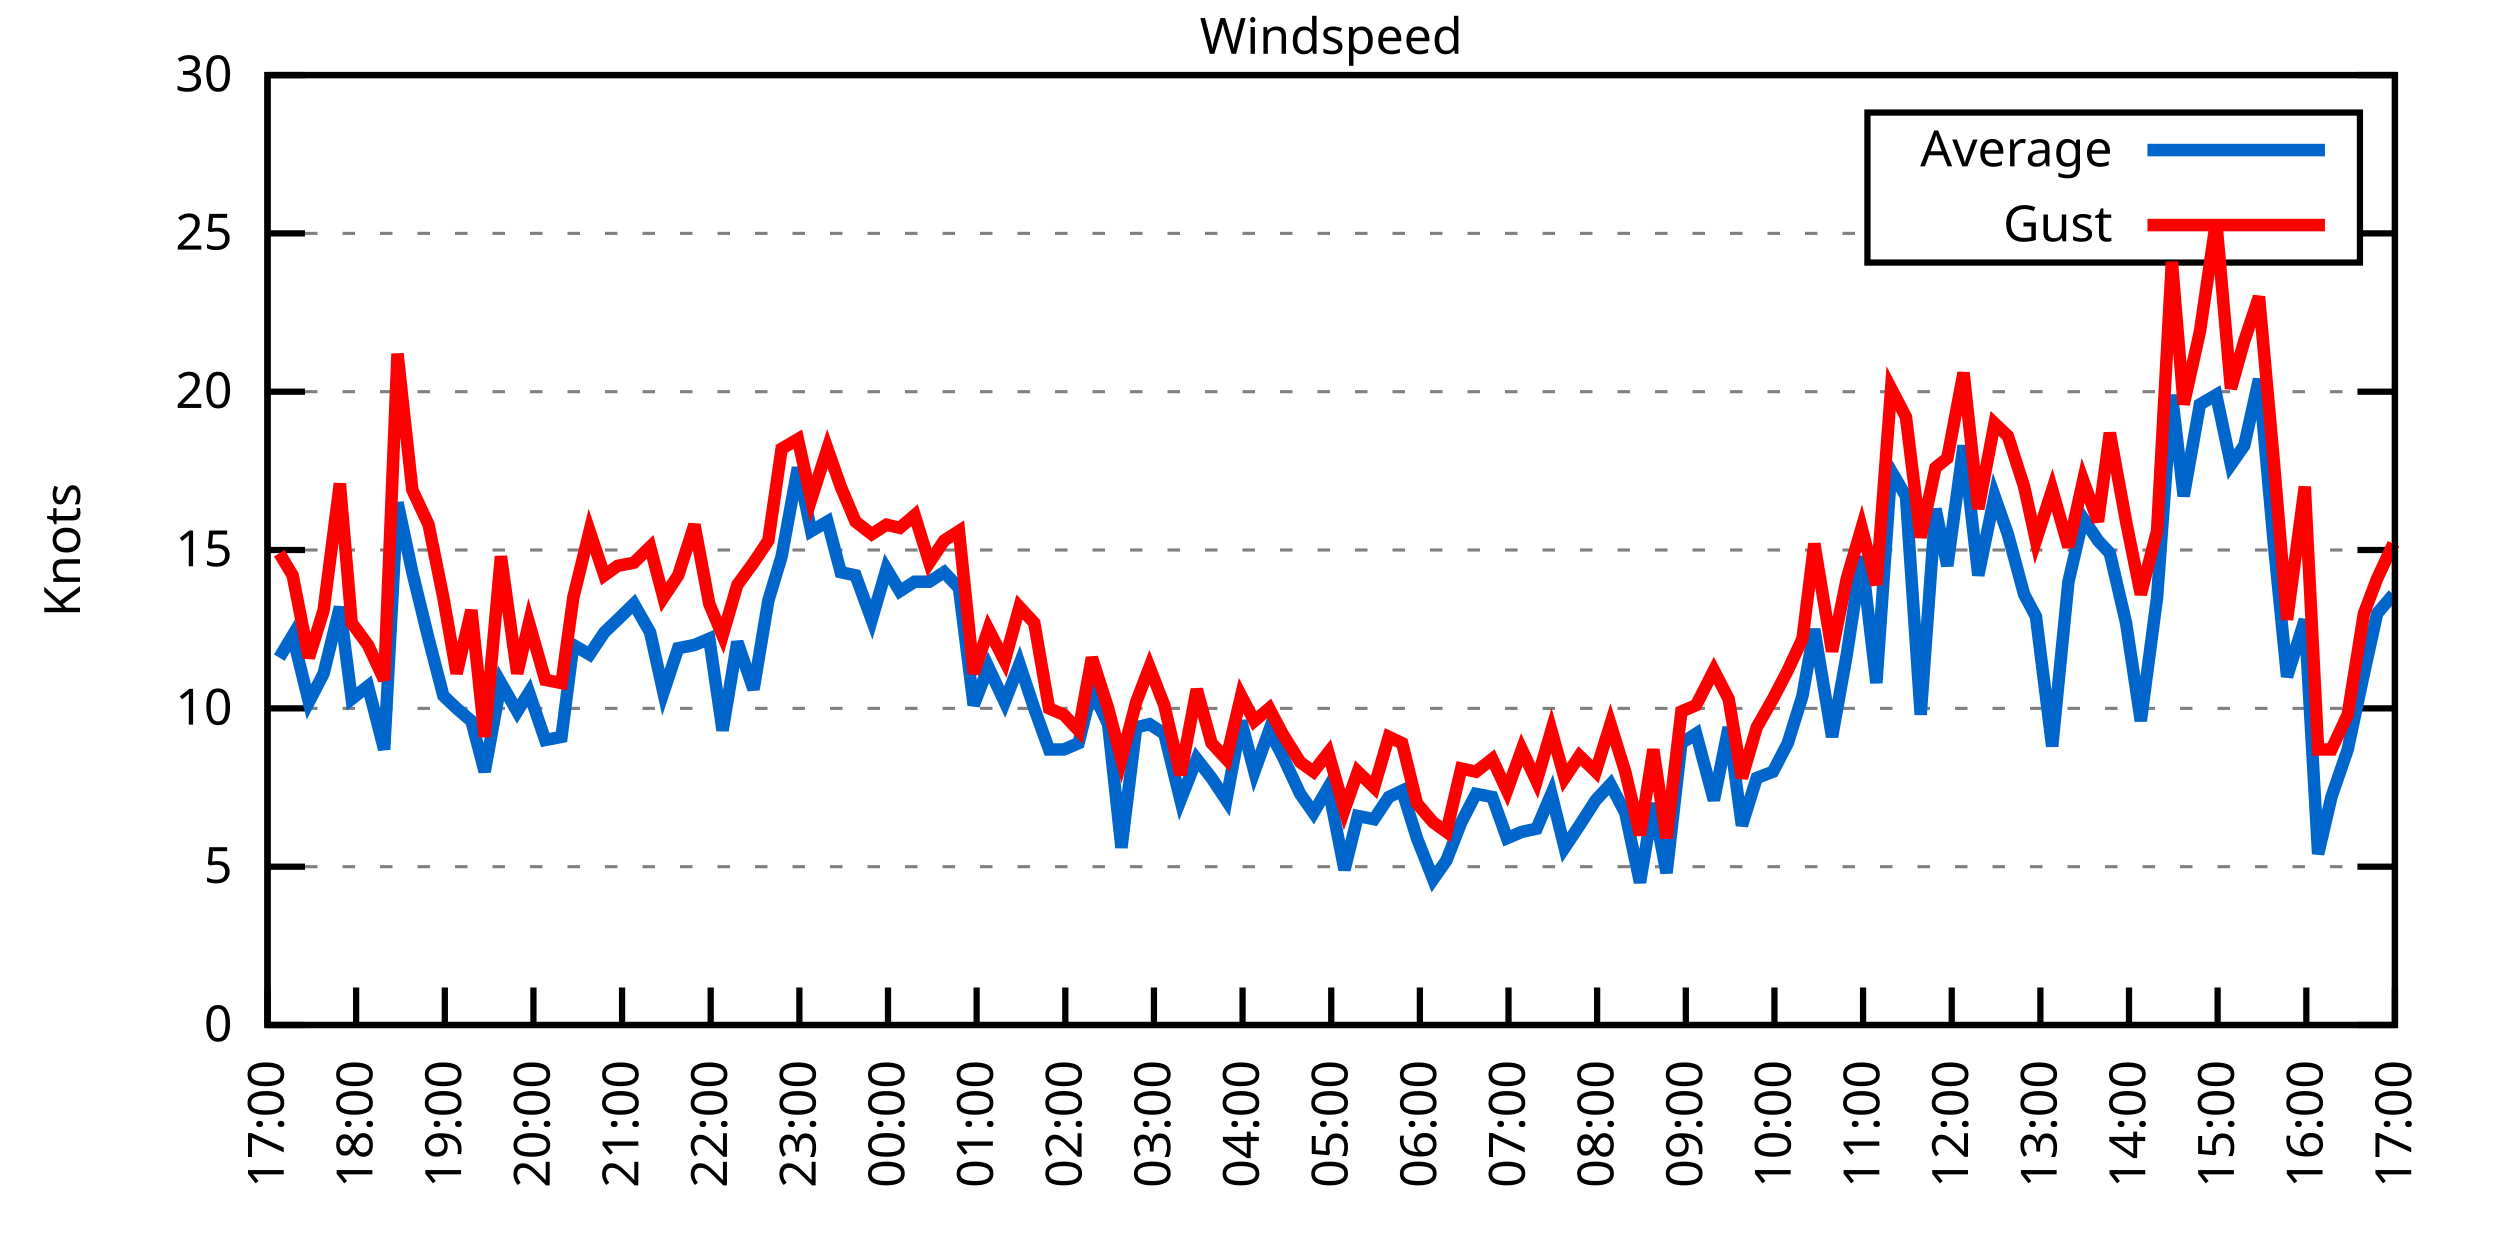
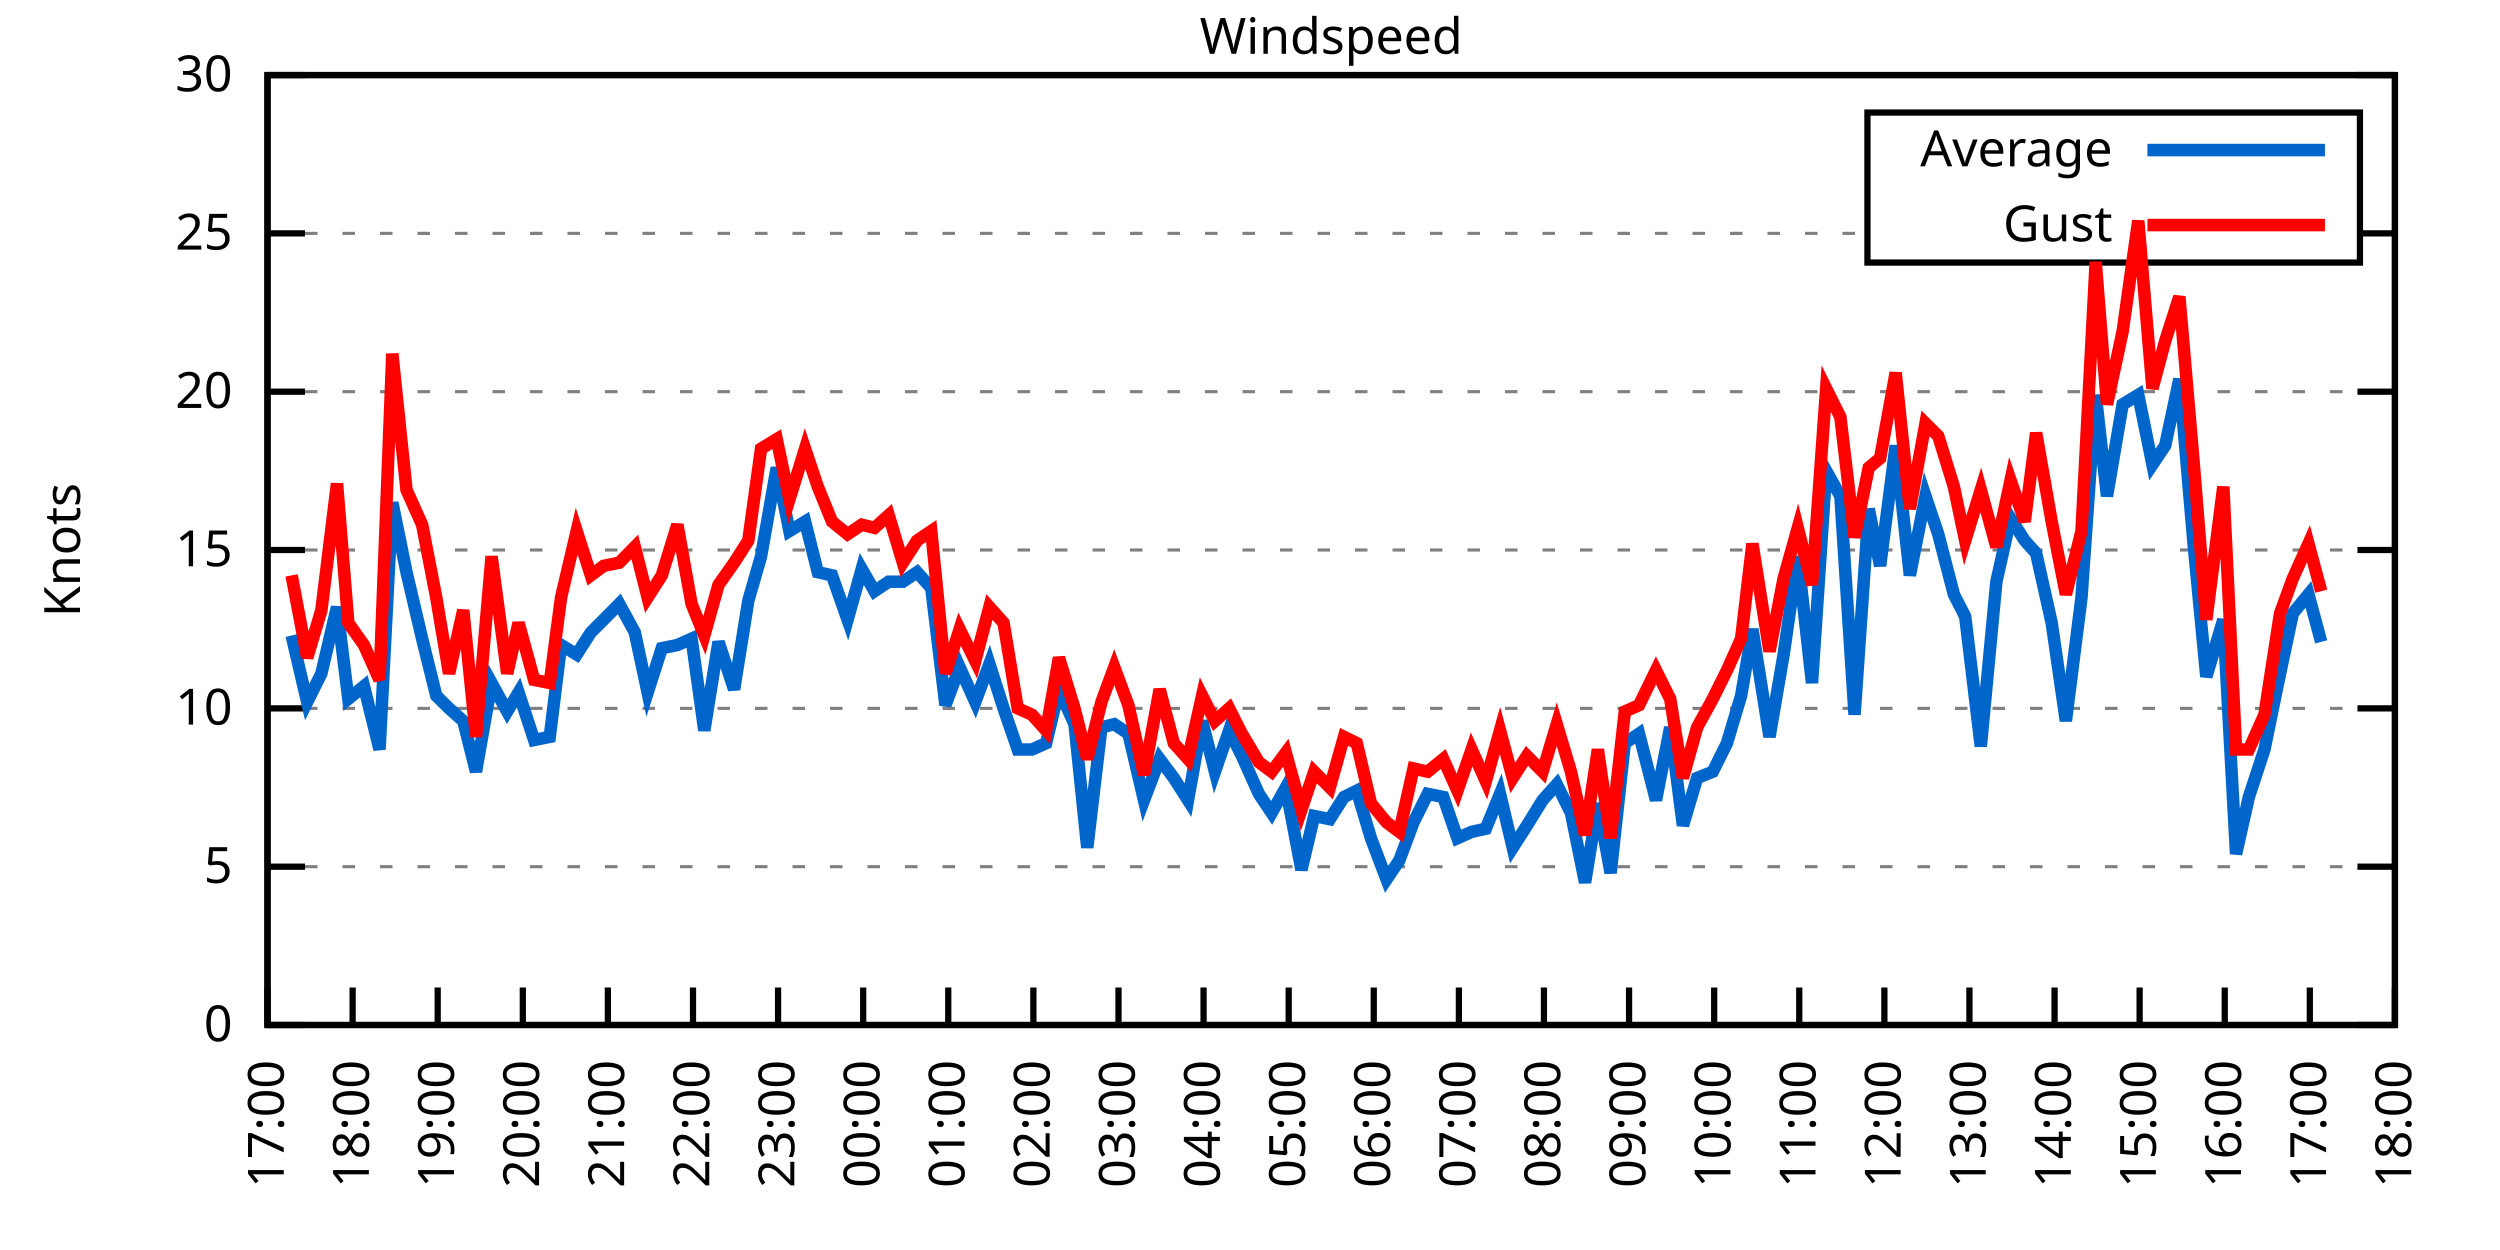
<svg xmlns="http://www.w3.org/2000/svg" xmlns:xlink="http://www.w3.org/1999/xlink" width="400" height="200" viewBox="0 0 400 200">
  <g id="gnuplot_canvas">
    <rect x="0" y="0" width="400" height="200" fill="none" />
    <defs>
      <circle id="gpDot" r="0.5" stroke-width="0.5" stroke="currentColor" />
      <path id="gpPt0" stroke-width="0.333" stroke="currentColor" d="M-1,0 h2 M0,-1 v2" />
      <path id="gpPt1" stroke-width="0.333" stroke="currentColor" d="M-1,-1 L1,1 M1,-1 L-1,1" />
      <path id="gpPt2" stroke-width="0.333" stroke="currentColor" d="M-1,0 L1,0 M0,-1 L0,1 M-1,-1 L1,1 M-1,1 L1,-1" />
      <rect id="gpPt3" stroke-width="0.333" stroke="currentColor" x="-1" y="-1" width="2" height="2" />
      <rect id="gpPt4" stroke-width="0.333" stroke="currentColor" fill="currentColor" x="-1" y="-1" width="2" height="2" />
      <circle id="gpPt5" stroke-width="0.333" stroke="currentColor" cx="0" cy="0" r="1" />
      <use xlink:href="#gpPt5" id="gpPt6" fill="currentColor" stroke="none" />
      <path id="gpPt7" stroke-width="0.333" stroke="currentColor" d="M0,-1.33 L-1.33,0.67 L1.33,0.67 z" />
      <use xlink:href="#gpPt7" id="gpPt8" fill="currentColor" stroke="none" />
      <use xlink:href="#gpPt7" id="gpPt9" stroke="currentColor" transform="rotate(180)" />
      <use xlink:href="#gpPt9" id="gpPt10" fill="currentColor" stroke="none" />
      <use xlink:href="#gpPt3" id="gpPt11" stroke="currentColor" transform="rotate(45)" />
      <use xlink:href="#gpPt11" id="gpPt12" fill="currentColor" stroke="none" />
      <path id="gpPt13" stroke-width="0.333" stroke="currentColor" d="M0,1.330 L1.265,0.411 L0.782,-1.067 L-0.782,-1.076 L-1.265,0.411 z" />
      <use xlink:href="#gpPt13" id="gpPt14" fill="currentColor" stroke="none" />
      <filter id="textbox" filterUnits="objectBoundingBox" x="0" y="0" height="1" width="1">
        <feFlood flood-color="white" flood-opacity="1" result="bgnd" />
        <feComposite in="SourceGraphic" in2="bgnd" operator="atop" />
      </filter>
      <filter id="greybox" filterUnits="objectBoundingBox" x="0" y="0" height="1" width="1">
        <feFlood flood-color="lightgrey" flood-opacity="1" result="grey" />
        <feComposite in="SourceGraphic" in2="grey" operator="atop" />
      </filter>
    </defs>
    <g fill="none" color="white" stroke="currentColor" stroke-width="1.00" stroke-linecap="butt" stroke-linejoin="miter">
</g>
    <g fill="none" color="black" stroke="currentColor" stroke-width="1.00" stroke-linecap="butt" stroke-linejoin="miter">
      <g stroke="none" shape-rendering="crispEdges">
        <polygon fill="rgb(255, 255, 255)" points="42.80,164.00 383.18,164.00 383.18,12.02 42.80,12.02 " />
      </g>
    </g>
    <g fill="none" color="black" stroke="currentColor" stroke-width="1.00" stroke-linecap="butt" stroke-linejoin="miter">
</g>
    <g fill="none" color="black" stroke="black" stroke-width="0.50" stroke-linecap="butt" stroke-linejoin="miter">
</g>
    <g fill="none" color="gray" stroke="currentColor" stroke-width="0.50" stroke-linecap="butt" stroke-linejoin="miter">
      <path stroke="gray" stroke-dasharray="2,4" class="gridline" d="M42.80,164.00 L383.19,164.00  " />
    </g>
    <g fill="none" color="gray" stroke="gray" stroke-width="1.00" stroke-linecap="butt" stroke-linejoin="miter">
</g>
    <g fill="none" color="black" stroke="currentColor" stroke-width="1.00" stroke-linecap="butt" stroke-linejoin="miter">
      <path stroke="black" d="M42.80,164.00 L48.80,164.00 M383.19,164.00 L377.19,164.00  " />
      <g transform="translate(37.20,166.60)" stroke="none" fill="black" font-family="Sans" font-size="8.00" text-anchor="end">
        <text>
          <tspan font-family="Sans"> 0</tspan>
        </text>
      </g>
    </g>
    <g fill="none" color="black" stroke="currentColor" stroke-width="1.00" stroke-linecap="butt" stroke-linejoin="miter">
</g>
    <g fill="none" color="black" stroke="black" stroke-width="0.50" stroke-linecap="butt" stroke-linejoin="miter">
</g>
    <g fill="none" color="gray" stroke="currentColor" stroke-width="0.50" stroke-linecap="butt" stroke-linejoin="miter">
      <path stroke="gray" stroke-dasharray="2,4" class="gridline" d="M42.80,138.67 L383.19,138.67  " />
    </g>
    <g fill="none" color="gray" stroke="gray" stroke-width="1.00" stroke-linecap="butt" stroke-linejoin="miter">
</g>
    <g fill="none" color="black" stroke="currentColor" stroke-width="1.00" stroke-linecap="butt" stroke-linejoin="miter">
      <path stroke="black" d="M42.80,138.67 L48.80,138.67 M383.19,138.67 L377.19,138.67  " />
      <g transform="translate(37.20,141.27)" stroke="none" fill="black" font-family="Sans" font-size="8.00" text-anchor="end">
        <text>
          <tspan font-family="Sans"> 5</tspan>
        </text>
      </g>
    </g>
    <g fill="none" color="black" stroke="currentColor" stroke-width="1.00" stroke-linecap="butt" stroke-linejoin="miter">
</g>
    <g fill="none" color="black" stroke="black" stroke-width="0.50" stroke-linecap="butt" stroke-linejoin="miter">
</g>
    <g fill="none" color="gray" stroke="currentColor" stroke-width="0.50" stroke-linecap="butt" stroke-linejoin="miter">
      <path stroke="gray" stroke-dasharray="2,4" class="gridline" d="M42.80,113.34 L383.19,113.34  " />
    </g>
    <g fill="none" color="gray" stroke="gray" stroke-width="1.00" stroke-linecap="butt" stroke-linejoin="miter">
</g>
    <g fill="none" color="black" stroke="currentColor" stroke-width="1.00" stroke-linecap="butt" stroke-linejoin="miter">
      <path stroke="black" d="M42.80,113.34 L48.80,113.34 M383.19,113.34 L377.19,113.34  " />
      <g transform="translate(37.20,115.94)" stroke="none" fill="black" font-family="Sans" font-size="8.00" text-anchor="end">
        <text>
          <tspan font-family="Sans"> 10</tspan>
        </text>
      </g>
    </g>
    <g fill="none" color="black" stroke="currentColor" stroke-width="1.00" stroke-linecap="butt" stroke-linejoin="miter">
</g>
    <g fill="none" color="black" stroke="black" stroke-width="0.50" stroke-linecap="butt" stroke-linejoin="miter">
</g>
    <g fill="none" color="gray" stroke="currentColor" stroke-width="0.50" stroke-linecap="butt" stroke-linejoin="miter">
      <path stroke="gray" stroke-dasharray="2,4" class="gridline" d="M42.80,88.00 L383.19,88.00  " />
    </g>
    <g fill="none" color="gray" stroke="gray" stroke-width="1.00" stroke-linecap="butt" stroke-linejoin="miter">
</g>
    <g fill="none" color="black" stroke="currentColor" stroke-width="1.00" stroke-linecap="butt" stroke-linejoin="miter">
      <path stroke="black" d="M42.80,88.00 L48.80,88.00 M383.19,88.00 L377.19,88.00  " />
      <g transform="translate(37.20,90.60)" stroke="none" fill="black" font-family="Sans" font-size="8.00" text-anchor="end">
        <text>
          <tspan font-family="Sans"> 15</tspan>
        </text>
      </g>
    </g>
    <g fill="none" color="black" stroke="currentColor" stroke-width="1.00" stroke-linecap="butt" stroke-linejoin="miter">
</g>
    <g fill="none" color="black" stroke="black" stroke-width="0.50" stroke-linecap="butt" stroke-linejoin="miter">
</g>
    <g fill="none" color="gray" stroke="currentColor" stroke-width="0.50" stroke-linecap="butt" stroke-linejoin="miter">
      <path stroke="gray" stroke-dasharray="2,4" class="gridline" d="M42.80,62.67 L383.19,62.67  " />
    </g>
    <g fill="none" color="gray" stroke="gray" stroke-width="1.00" stroke-linecap="butt" stroke-linejoin="miter">
</g>
    <g fill="none" color="black" stroke="currentColor" stroke-width="1.00" stroke-linecap="butt" stroke-linejoin="miter">
      <path stroke="black" d="M42.80,62.67 L48.80,62.67 M383.19,62.67 L377.19,62.67  " />
      <g transform="translate(37.20,65.27)" stroke="none" fill="black" font-family="Sans" font-size="8.00" text-anchor="end">
        <text>
          <tspan font-family="Sans"> 20</tspan>
        </text>
      </g>
    </g>
    <g fill="none" color="black" stroke="currentColor" stroke-width="1.00" stroke-linecap="butt" stroke-linejoin="miter">
</g>
    <g fill="none" color="black" stroke="black" stroke-width="0.50" stroke-linecap="butt" stroke-linejoin="miter">
</g>
    <g fill="none" color="gray" stroke="currentColor" stroke-width="0.50" stroke-linecap="butt" stroke-linejoin="miter">
      <path stroke="gray" stroke-dasharray="2,4" class="gridline" d="M42.80,37.34 L298.79,37.34 M377.59,37.34 L383.19,37.34  " />
    </g>
    <g fill="none" color="gray" stroke="gray" stroke-width="1.00" stroke-linecap="butt" stroke-linejoin="miter">
</g>
    <g fill="none" color="black" stroke="currentColor" stroke-width="1.00" stroke-linecap="butt" stroke-linejoin="miter">
      <path stroke="black" d="M42.80,37.34 L48.80,37.34 M383.19,37.34 L377.19,37.34  " />
      <g transform="translate(37.20,39.94)" stroke="none" fill="black" font-family="Sans" font-size="8.00" text-anchor="end">
        <text>
          <tspan font-family="Sans"> 25</tspan>
        </text>
      </g>
    </g>
    <g fill="none" color="black" stroke="currentColor" stroke-width="1.00" stroke-linecap="butt" stroke-linejoin="miter">
</g>
    <g fill="none" color="black" stroke="black" stroke-width="0.50" stroke-linecap="butt" stroke-linejoin="miter">
</g>
    <g fill="none" color="gray" stroke="currentColor" stroke-width="0.50" stroke-linecap="butt" stroke-linejoin="miter">
      <path stroke="gray" stroke-dasharray="2,4" class="gridline" d="M42.80,12.01 L383.19,12.01  " />
    </g>
    <g fill="none" color="gray" stroke="gray" stroke-width="1.00" stroke-linecap="butt" stroke-linejoin="miter">
</g>
    <g fill="none" color="black" stroke="currentColor" stroke-width="1.00" stroke-linecap="butt" stroke-linejoin="miter">
      <path stroke="black" d="M42.80,12.01 L48.80,12.01 M383.19,12.01 L377.19,12.01  " />
      <g transform="translate(37.20,14.61)" stroke="none" fill="black" font-family="Sans" font-size="8.00" text-anchor="end">
        <text>
          <tspan font-family="Sans"> 30</tspan>
        </text>
      </g>
    </g>
    <g fill="none" color="black" stroke="currentColor" stroke-width="1.00" stroke-linecap="butt" stroke-linejoin="miter">
      <path stroke="black" d="M42.80,164.00 L42.80,158.00  " />
      <g transform="translate(45.40,169.60) rotate(270.00)" stroke="none" fill="black" font-family="Sans" font-size="8.00" text-anchor="end">
        <text>
          <tspan font-family="Sans">17:00</tspan>
        </text>
      </g>
    </g>
    <g fill="none" color="black" stroke="currentColor" stroke-width="1.00" stroke-linecap="butt" stroke-linejoin="miter">
-       <path stroke="black" d="M56.98,164.00 L56.98,158.00  " />
-       <g transform="translate(59.58,169.60) rotate(270.00)" stroke="none" fill="black" font-family="Sans" font-size="8.00" text-anchor="end">
+       <path stroke="black" d="M56.42,164.00 L56.42,158.00  " />
+       <g transform="translate(59.02,169.60) rotate(270.00)" stroke="none" fill="black" font-family="Sans" font-size="8.00" text-anchor="end">
        <text>
          <tspan font-family="Sans">18:00</tspan>
        </text>
      </g>
    </g>
    <g fill="none" color="black" stroke="currentColor" stroke-width="1.00" stroke-linecap="butt" stroke-linejoin="miter">
-       <path stroke="black" d="M71.17,164.00 L71.17,158.00  " />
-       <g transform="translate(73.77,169.60) rotate(270.00)" stroke="none" fill="black" font-family="Sans" font-size="8.00" text-anchor="end">
+       <path stroke="black" d="M70.03,164.00 L70.03,158.00  " />
+       <g transform="translate(72.63,169.60) rotate(270.00)" stroke="none" fill="black" font-family="Sans" font-size="8.00" text-anchor="end">
        <text>
          <tspan font-family="Sans">19:00</tspan>
        </text>
      </g>
    </g>
    <g fill="none" color="black" stroke="currentColor" stroke-width="1.00" stroke-linecap="butt" stroke-linejoin="miter">
-       <path stroke="black" d="M85.35,164.00 L85.35,158.00  " />
-       <g transform="translate(87.95,169.60) rotate(270.00)" stroke="none" fill="black" font-family="Sans" font-size="8.00" text-anchor="end">
+       <path stroke="black" d="M83.65,164.00 L83.65,158.00  " />
+       <g transform="translate(86.25,169.60) rotate(270.00)" stroke="none" fill="black" font-family="Sans" font-size="8.00" text-anchor="end">
        <text>
          <tspan font-family="Sans">20:00</tspan>
        </text>
      </g>
    </g>
    <g fill="none" color="black" stroke="currentColor" stroke-width="1.00" stroke-linecap="butt" stroke-linejoin="miter">
-       <path stroke="black" d="M99.53,164.00 L99.53,158.00  " />
-       <g transform="translate(102.13,169.60) rotate(270.00)" stroke="none" fill="black" font-family="Sans" font-size="8.00" text-anchor="end">
+       <path stroke="black" d="M97.26,164.00 L97.26,158.00  " />
+       <g transform="translate(99.86,169.60) rotate(270.00)" stroke="none" fill="black" font-family="Sans" font-size="8.00" text-anchor="end">
        <text>
          <tspan font-family="Sans">21:00</tspan>
        </text>
      </g>
    </g>
    <g fill="none" color="black" stroke="currentColor" stroke-width="1.00" stroke-linecap="butt" stroke-linejoin="miter">
-       <path stroke="black" d="M113.71,164.00 L113.71,158.00  " />
-       <g transform="translate(116.31,169.60) rotate(270.00)" stroke="none" fill="black" font-family="Sans" font-size="8.00" text-anchor="end">
+       <path stroke="black" d="M110.88,164.00 L110.88,158.00  " />
+       <g transform="translate(113.48,169.60) rotate(270.00)" stroke="none" fill="black" font-family="Sans" font-size="8.00" text-anchor="end">
        <text>
          <tspan font-family="Sans">22:00</tspan>
        </text>
      </g>
    </g>
    <g fill="none" color="black" stroke="currentColor" stroke-width="1.00" stroke-linecap="butt" stroke-linejoin="miter">
-       <path stroke="black" d="M127.90,164.00 L127.90,158.00  " />
-       <g transform="translate(130.50,169.60) rotate(270.00)" stroke="none" fill="black" font-family="Sans" font-size="8.00" text-anchor="end">
+       <path stroke="black" d="M124.49,164.00 L124.49,158.00  " />
+       <g transform="translate(127.09,169.60) rotate(270.00)" stroke="none" fill="black" font-family="Sans" font-size="8.00" text-anchor="end">
        <text>
          <tspan font-family="Sans">23:00</tspan>
        </text>
      </g>
    </g>
    <g fill="none" color="black" stroke="currentColor" stroke-width="1.00" stroke-linecap="butt" stroke-linejoin="miter">
-       <path stroke="black" d="M142.08,164.00 L142.08,158.00  " />
-       <g transform="translate(144.68,169.60) rotate(270.00)" stroke="none" fill="black" font-family="Sans" font-size="8.00" text-anchor="end">
+       <path stroke="black" d="M138.11,164.00 L138.11,158.00  " />
+       <g transform="translate(140.71,169.60) rotate(270.00)" stroke="none" fill="black" font-family="Sans" font-size="8.00" text-anchor="end">
        <text>
          <tspan font-family="Sans">00:00</tspan>
        </text>
      </g>
    </g>
    <g fill="none" color="black" stroke="currentColor" stroke-width="1.00" stroke-linecap="butt" stroke-linejoin="miter">
-       <path stroke="black" d="M156.26,164.00 L156.26,158.00  " />
-       <g transform="translate(158.86,169.60) rotate(270.00)" stroke="none" fill="black" font-family="Sans" font-size="8.00" text-anchor="end">
+       <path stroke="black" d="M151.72,164.00 L151.72,158.00  " />
+       <g transform="translate(154.32,169.60) rotate(270.00)" stroke="none" fill="black" font-family="Sans" font-size="8.00" text-anchor="end">
        <text>
          <tspan font-family="Sans">01:00</tspan>
        </text>
      </g>
    </g>
    <g fill="none" color="black" stroke="currentColor" stroke-width="1.00" stroke-linecap="butt" stroke-linejoin="miter">
-       <path stroke="black" d="M170.45,164.00 L170.45,158.00  " />
-       <g transform="translate(173.05,169.60) rotate(270.00)" stroke="none" fill="black" font-family="Sans" font-size="8.00" text-anchor="end">
+       <path stroke="black" d="M165.34,164.00 L165.34,158.00  " />
+       <g transform="translate(167.94,169.60) rotate(270.00)" stroke="none" fill="black" font-family="Sans" font-size="8.00" text-anchor="end">
        <text>
          <tspan font-family="Sans">02:00</tspan>
        </text>
      </g>
    </g>
    <g fill="none" color="black" stroke="currentColor" stroke-width="1.00" stroke-linecap="butt" stroke-linejoin="miter">
-       <path stroke="black" d="M184.63,164.00 L184.63,158.00  " />
-       <g transform="translate(187.23,169.60) rotate(270.00)" stroke="none" fill="black" font-family="Sans" font-size="8.00" text-anchor="end">
+       <path stroke="black" d="M178.96,164.00 L178.96,158.00  " />
+       <g transform="translate(181.56,169.60) rotate(270.00)" stroke="none" fill="black" font-family="Sans" font-size="8.00" text-anchor="end">
        <text>
          <tspan font-family="Sans">03:00</tspan>
        </text>
      </g>
    </g>
    <g fill="none" color="black" stroke="currentColor" stroke-width="1.00" stroke-linecap="butt" stroke-linejoin="miter">
-       <path stroke="black" d="M198.81,164.00 L198.81,158.00  " />
-       <g transform="translate(201.41,169.60) rotate(270.00)" stroke="none" fill="black" font-family="Sans" font-size="8.00" text-anchor="end">
+       <path stroke="black" d="M192.57,164.00 L192.57,158.00  " />
+       <g transform="translate(195.17,169.60) rotate(270.00)" stroke="none" fill="black" font-family="Sans" font-size="8.00" text-anchor="end">
        <text>
          <tspan font-family="Sans">04:00</tspan>
        </text>
      </g>
    </g>
    <g fill="none" color="black" stroke="currentColor" stroke-width="1.00" stroke-linecap="butt" stroke-linejoin="miter">
-       <path stroke="black" d="M213.00,164.00 L213.00,158.00  " />
-       <g transform="translate(215.60,169.60) rotate(270.00)" stroke="none" fill="black" font-family="Sans" font-size="8.00" text-anchor="end">
+       <path stroke="black" d="M206.19,164.00 L206.19,158.00  " />
+       <g transform="translate(208.79,169.60) rotate(270.00)" stroke="none" fill="black" font-family="Sans" font-size="8.00" text-anchor="end">
        <text>
          <tspan font-family="Sans">05:00</tspan>
        </text>
      </g>
    </g>
    <g fill="none" color="black" stroke="currentColor" stroke-width="1.00" stroke-linecap="butt" stroke-linejoin="miter">
-       <path stroke="black" d="M227.18,164.00 L227.18,158.00  " />
-       <g transform="translate(229.78,169.60) rotate(270.00)" stroke="none" fill="black" font-family="Sans" font-size="8.00" text-anchor="end">
+       <path stroke="black" d="M219.80,164.00 L219.80,158.00  " />
+       <g transform="translate(222.40,169.60) rotate(270.00)" stroke="none" fill="black" font-family="Sans" font-size="8.00" text-anchor="end">
        <text>
          <tspan font-family="Sans">06:00</tspan>
        </text>
      </g>
    </g>
    <g fill="none" color="black" stroke="currentColor" stroke-width="1.00" stroke-linecap="butt" stroke-linejoin="miter">
-       <path stroke="black" d="M241.36,164.00 L241.36,158.00  " />
-       <g transform="translate(243.96,169.60) rotate(270.00)" stroke="none" fill="black" font-family="Sans" font-size="8.00" text-anchor="end">
+       <path stroke="black" d="M233.42,164.00 L233.42,158.00  " />
+       <g transform="translate(236.02,169.60) rotate(270.00)" stroke="none" fill="black" font-family="Sans" font-size="8.00" text-anchor="end">
        <text>
          <tspan font-family="Sans">07:00</tspan>
        </text>
      </g>
    </g>
    <g fill="none" color="black" stroke="currentColor" stroke-width="1.00" stroke-linecap="butt" stroke-linejoin="miter">
-       <path stroke="black" d="M255.54,164.00 L255.54,158.00  " />
-       <g transform="translate(258.14,169.60) rotate(270.00)" stroke="none" fill="black" font-family="Sans" font-size="8.00" text-anchor="end">
+       <path stroke="black" d="M247.03,164.00 L247.03,158.00  " />
+       <g transform="translate(249.63,169.60) rotate(270.00)" stroke="none" fill="black" font-family="Sans" font-size="8.00" text-anchor="end">
        <text>
          <tspan font-family="Sans">08:00</tspan>
        </text>
      </g>
    </g>
    <g fill="none" color="black" stroke="currentColor" stroke-width="1.00" stroke-linecap="butt" stroke-linejoin="miter">
-       <path stroke="black" d="M269.73,164.00 L269.73,158.00  " />
-       <g transform="translate(272.33,169.60) rotate(270.00)" stroke="none" fill="black" font-family="Sans" font-size="8.00" text-anchor="end">
+       <path stroke="black" d="M260.65,164.00 L260.65,158.00  " />
+       <g transform="translate(263.25,169.60) rotate(270.00)" stroke="none" fill="black" font-family="Sans" font-size="8.00" text-anchor="end">
        <text>
          <tspan font-family="Sans">09:00</tspan>
        </text>
      </g>
    </g>
    <g fill="none" color="black" stroke="currentColor" stroke-width="1.00" stroke-linecap="butt" stroke-linejoin="miter">
-       <path stroke="black" d="M283.91,164.00 L283.91,158.00  " />
-       <g transform="translate(286.51,169.60) rotate(270.00)" stroke="none" fill="black" font-family="Sans" font-size="8.00" text-anchor="end">
+       <path stroke="black" d="M274.27,164.00 L274.27,158.00  " />
+       <g transform="translate(276.87,169.60) rotate(270.00)" stroke="none" fill="black" font-family="Sans" font-size="8.00" text-anchor="end">
        <text>
          <tspan font-family="Sans">10:00</tspan>
        </text>
      </g>
    </g>
    <g fill="none" color="black" stroke="currentColor" stroke-width="1.00" stroke-linecap="butt" stroke-linejoin="miter">
-       <path stroke="black" d="M298.09,164.00 L298.09,158.00  " />
-       <g transform="translate(300.69,169.60) rotate(270.00)" stroke="none" fill="black" font-family="Sans" font-size="8.00" text-anchor="end">
+       <path stroke="black" d="M287.88,164.00 L287.88,158.00  " />
+       <g transform="translate(290.48,169.60) rotate(270.00)" stroke="none" fill="black" font-family="Sans" font-size="8.00" text-anchor="end">
        <text>
          <tspan font-family="Sans">11:00</tspan>
        </text>
      </g>
    </g>
    <g fill="none" color="black" stroke="currentColor" stroke-width="1.00" stroke-linecap="butt" stroke-linejoin="miter">
-       <path stroke="black" d="M312.28,164.00 L312.28,158.00  " />
-       <g transform="translate(314.88,169.60) rotate(270.00)" stroke="none" fill="black" font-family="Sans" font-size="8.00" text-anchor="end">
+       <path stroke="black" d="M301.50,164.00 L301.50,158.00  " />
+       <g transform="translate(304.10,169.60) rotate(270.00)" stroke="none" fill="black" font-family="Sans" font-size="8.00" text-anchor="end">
        <text>
          <tspan font-family="Sans">12:00</tspan>
        </text>
      </g>
    </g>
    <g fill="none" color="black" stroke="currentColor" stroke-width="1.00" stroke-linecap="butt" stroke-linejoin="miter">
-       <path stroke="black" d="M326.46,164.00 L326.46,158.00  " />
-       <g transform="translate(329.06,169.60) rotate(270.00)" stroke="none" fill="black" font-family="Sans" font-size="8.00" text-anchor="end">
+       <path stroke="black" d="M315.11,164.00 L315.11,158.00  " />
+       <g transform="translate(317.71,169.60) rotate(270.00)" stroke="none" fill="black" font-family="Sans" font-size="8.00" text-anchor="end">
        <text>
          <tspan font-family="Sans">13:00</tspan>
        </text>
      </g>
    </g>
    <g fill="none" color="black" stroke="currentColor" stroke-width="1.00" stroke-linecap="butt" stroke-linejoin="miter">
-       <path stroke="black" d="M340.64,164.00 L340.64,158.00  " />
-       <g transform="translate(343.24,169.60) rotate(270.00)" stroke="none" fill="black" font-family="Sans" font-size="8.00" text-anchor="end">
+       <path stroke="black" d="M328.73,164.00 L328.73,158.00  " />
+       <g transform="translate(331.33,169.60) rotate(270.00)" stroke="none" fill="black" font-family="Sans" font-size="8.00" text-anchor="end">
        <text>
          <tspan font-family="Sans">14:00</tspan>
        </text>
      </g>
    </g>
    <g fill="none" color="black" stroke="currentColor" stroke-width="1.00" stroke-linecap="butt" stroke-linejoin="miter">
-       <path stroke="black" d="M354.82,164.00 L354.82,158.00  " />
-       <g transform="translate(357.42,169.60) rotate(270.00)" stroke="none" fill="black" font-family="Sans" font-size="8.00" text-anchor="end">
+       <path stroke="black" d="M342.34,164.00 L342.34,158.00  " />
+       <g transform="translate(344.94,169.60) rotate(270.00)" stroke="none" fill="black" font-family="Sans" font-size="8.00" text-anchor="end">
        <text>
          <tspan font-family="Sans">15:00</tspan>
        </text>
      </g>
    </g>
    <g fill="none" color="black" stroke="currentColor" stroke-width="1.00" stroke-linecap="butt" stroke-linejoin="miter">
-       <path stroke="black" d="M369.01,164.00 L369.01,158.00  " />
-       <g transform="translate(371.61,169.60) rotate(270.00)" stroke="none" fill="black" font-family="Sans" font-size="8.00" text-anchor="end">
+       <path stroke="black" d="M355.96,164.00 L355.96,158.00  " />
+       <g transform="translate(358.56,169.60) rotate(270.00)" stroke="none" fill="black" font-family="Sans" font-size="8.00" text-anchor="end">
        <text>
          <tspan font-family="Sans">16:00</tspan>
+         </text>
+       </g>
+     </g>
+     <g fill="none" color="black" stroke="currentColor" stroke-width="1.00" stroke-linecap="butt" stroke-linejoin="miter">
+       <path stroke="black" d="M369.57,164.00 L369.57,158.00  " />
+       <g transform="translate(372.17,169.60) rotate(270.00)" stroke="none" fill="black" font-family="Sans" font-size="8.00" text-anchor="end">
+         <text>
+           <tspan font-family="Sans">17:00</tspan>
        </text>
      </g>
    </g>
    <g fill="none" color="black" stroke="currentColor" stroke-width="1.00" stroke-linecap="butt" stroke-linejoin="miter">
      <path stroke="black" d="M383.19,164.00 L383.19,158.00  " />
      <g transform="translate(385.79,169.60) rotate(270.00)" stroke="none" fill="black" font-family="Sans" font-size="8.00" text-anchor="end">
        <text>
-           <tspan font-family="Sans">17:00</tspan>
+           <tspan font-family="Sans">18:00</tspan>
        </text>
      </g>
    </g>
    <g fill="none" color="black" stroke="currentColor" stroke-width="1.00" stroke-linecap="butt" stroke-linejoin="miter">
</g>
    <g fill="none" color="black" stroke="currentColor" stroke-width="1.00" stroke-linecap="butt" stroke-linejoin="miter">
      <path stroke="black" d="M42.80,12.01 L42.80,164.00 L383.19,164.00 L383.19,12.01 L42.80,12.01 Z  " />
    </g>
    <g fill="none" color="black" stroke="currentColor" stroke-width="1.00" stroke-linecap="butt" stroke-linejoin="miter">
</g>
    <g fill="none" color="black" stroke="currentColor" stroke-width="1.00" stroke-linecap="butt" stroke-linejoin="miter">
      <path stroke="black" d="M298.79,42.01 L298.79,18.01 L377.59,18.01 L377.59,42.01 L298.79,42.01 Z  " />
    </g>
    <g id="Windspeed_plot_1">
      <g fill="none" color="white" stroke="black" stroke-width="2.00" stroke-linecap="butt" stroke-linejoin="miter">
</g>
      <g fill="none" color="black" stroke="currentColor" stroke-width="2.00" stroke-linecap="butt" stroke-linejoin="miter">
        <g transform="translate(337.99,26.61)" stroke="none" fill="black" font-family="Sans" font-size="8.00" text-anchor="end">
          <text>
            <tspan font-family="Sans">Average</tspan>
          </text>
        </g>
      </g>
      <g fill="none" color="black" stroke="currentColor" stroke-width="2.00" stroke-linecap="butt" stroke-linejoin="miter">
-         <path stroke="rgb(  0, 102, 204)" d="M343.59,24.01 L371.99,24.01 M44.69,105.23 L46.82,101.68 L49.42,112.32 L51.78,107.76 L54.38,97.12 L56.27,111.82   L58.87,109.79 L61.47,119.92 L63.60,80.41 L65.97,91.55 L68.57,102.19 L70.93,111.31 L73.06,113.34 L75.42,115.36   L77.55,123.47 L80.15,109.28 L82.75,113.84 L84.64,110.80 L87.24,118.40 L89.84,117.90 L91.73,103.20 L94.33,104.72   L96.70,101.18 L98.82,99.15 L101.42,96.62 L104.02,101.18 L106.15,110.80 L108.51,103.71 L111.11,103.20 L113.48,102.19   L115.61,116.88 L117.97,102.70 L120.57,110.30 L122.93,96.11 L125.06,89.02 L127.66,74.83 L129.79,84.97 L132.39,83.45   L134.52,91.55 L136.88,92.06 L139.48,99.15 L141.84,91.04 L143.97,94.59 L146.34,93.07 L148.70,93.07 L151.06,91.55   L153.43,94.08 L155.79,112.83 L158.15,106.75 L160.75,112.32 L163.12,106.24 L165.48,113.34 L167.85,119.92 L170.21,119.92   L172.57,118.91 L174.70,110.30 L177.30,115.87 L179.43,135.63 L181.79,116.38 L183.92,115.87 L186.28,117.39 L188.88,128.03   L191.48,121.44 L193.85,124.48 L196.21,128.03 L198.58,115.36 L200.70,123.47 L203.07,116.88 L205.19,120.94 L208.03,127.02   L210.16,130.06 L212.52,126.00 L215.12,139.17 L217.25,130.56 L219.85,131.07 L222.21,127.52 L224.34,126.51 L226.71,134.11   L229.31,140.69 L231.43,137.66 L233.80,131.58 L236.16,127.02 L238.76,127.52 L241.12,134.11 L243.49,133.10 L245.85,132.59   L248.22,127.02 L250.34,135.63 L252.71,132.08 L255.31,128.03 L257.67,125.50 L260.04,130.06 L262.40,141.20 L264.53,128.54   L266.65,139.68 L269.02,118.91 L271.38,117.39 L274.22,128.03 L276.58,116.38 L278.71,132.08 L281.07,124.48 L283.67,123.47   L286.04,118.91 L288.40,111.31 L290.29,100.67 L293.13,117.90 L295.49,104.72 L297.86,89.02 L300.22,109.28 L302.58,75.34   L304.95,79.39 L307.31,114.35 L309.68,81.42 L311.57,90.54 L314.17,71.29 L316.53,92.06 L319.13,79.39 L321.26,85.47   L323.86,95.10 L325.75,98.64 L328.35,119.42 L330.95,93.07 L333.31,82.94 L335.68,86.49 L337.57,88.51 L340.17,99.66   L342.53,115.36 L345.13,95.60 L347.50,63.18 L349.39,79.39 L351.99,64.70 L354.59,63.18 L356.95,74.33 L359.08,71.29   L361.44,60.65 L363.81,86.99 L365.93,108.27 L368.77,99.15 L370.90,136.64 L373.03,127.52 L375.63,119.92 L378.23,107.76   L380.35,98.14 L382.95,95.10  " />
+         <path stroke="rgb(  0, 102, 204)" d="M343.59,24.01 L371.99,24.01 M46.66,101.68 L49.15,112.32 L51.42,107.76 L53.92,97.12 L55.73,111.82 L58.23,109.79   L60.73,119.92 L62.77,80.41 L65.04,91.55 L67.54,102.19 L69.80,111.31 L71.85,113.34 L74.12,115.36 L76.16,123.47   L78.65,109.28 L81.15,113.84 L82.97,110.80 L85.46,118.40 L87.96,117.90 L89.77,103.20 L92.27,104.72 L94.54,101.18   L96.58,99.15 L99.08,96.62 L101.57,101.18 L103.62,110.80 L105.89,103.71 L108.38,103.20 L110.65,102.19 L112.69,116.88   L114.96,102.70 L117.46,110.30 L119.73,96.11 L121.77,89.02 L124.27,74.83 L126.31,84.97 L128.81,83.45 L130.85,91.55   L133.12,92.06 L135.61,99.15 L137.88,91.04 L139.92,94.59 L142.19,93.07 L144.46,93.07 L146.73,91.55 L149.00,94.08   L151.27,112.83 L153.54,106.75 L156.04,112.32 L158.31,106.24 L160.57,113.34 L162.84,119.92 L165.11,119.92 L167.38,118.91   L169.43,110.30 L171.92,115.87 L173.96,135.63 L176.23,116.38 L178.28,115.87 L180.54,117.39 L183.04,128.03 L185.54,121.44   L187.81,124.48 L190.08,128.03 L192.34,115.36 L194.39,123.47 L196.66,116.88 L198.70,120.94 L201.42,127.02 L203.46,130.06   L205.73,126.00 L208.23,139.17 L210.27,130.56 L212.77,131.07 L215.04,127.52 L217.08,126.51 L219.35,134.11 L221.85,140.69   L223.89,137.66 L226.16,131.58 L228.43,127.02 L230.92,127.52 L233.19,134.11 L235.46,133.10 L237.73,132.59 L240.00,127.02   L242.04,135.63 L244.31,132.08 L246.81,128.03 L249.08,125.50 L251.35,130.06 L253.61,141.20 L255.66,128.54 L257.70,139.68   L259.97,118.91 L262.24,117.39 L264.96,128.03 L267.23,116.38 L269.27,132.08 L271.54,124.48 L274.04,123.47 L276.31,118.91   L278.58,111.31 L280.39,100.67 L283.12,117.90 L285.38,104.72 L287.65,89.02 L289.92,109.28 L292.19,75.34 L294.46,79.39   L296.73,114.35 L299.00,81.42 L300.82,90.54 L303.31,71.29 L305.58,92.06 L308.08,79.39 L310.12,85.47 L312.62,95.10   L314.43,98.64 L316.93,119.42 L319.42,93.07 L321.69,82.94 L323.96,86.49 L325.78,88.51 L328.27,99.66 L330.54,115.36   L333.04,95.60 L335.31,63.18 L337.12,79.39 L339.62,64.70 L342.12,63.18 L344.39,74.33 L346.43,71.29 L348.70,60.65   L350.97,86.99 L353.01,108.27 L355.73,99.15 L357.77,136.64 L359.82,127.52 L362.31,119.92 L364.81,107.76 L366.85,98.14   L369.35,95.10 L371.39,102.70  " />
      </g>
    </g>
    <g id="Windspeed_plot_2">
      <g fill="none" color="black" stroke="currentColor" stroke-width="2.00" stroke-linecap="butt" stroke-linejoin="miter">
        <g transform="translate(337.99,38.61)" stroke="none" fill="black" font-family="Sans" font-size="8.00" text-anchor="end">
          <text>
            <tspan font-family="Sans">Gust</tspan>
          </text>
        </g>
      </g>
      <g fill="none" color="black" stroke="currentColor" stroke-width="2.00" stroke-linecap="butt" stroke-linejoin="miter">
-         <path stroke="rgb(255,   0,   0)" d="M343.59,36.01 L371.99,36.01 M44.69,88.51 L46.82,92.06 L49.42,105.23 L51.78,97.63 L54.38,77.37 L56.27,99.66   L58.87,103.20 L61.47,108.78 L63.60,56.59 L65.97,78.38 L68.57,83.95 L70.93,95.60 L73.06,107.76 L75.42,97.63   L77.55,117.90 L80.15,89.02 L82.75,107.76 L84.64,99.66 L87.24,108.78 L89.84,109.28 L91.73,95.60 L94.33,84.97   L96.70,92.06 L98.82,90.54 L101.42,90.03 L104.02,87.50 L106.15,95.60 L108.51,92.06 L111.11,83.95 L113.48,96.62   L115.61,101.68 L117.97,93.58 L120.57,90.03 L122.93,86.49 L125.06,71.79 L127.66,70.27 L129.79,79.90 L132.39,71.79   L134.52,77.87 L136.88,83.45 L139.48,85.47 L141.84,83.95 L143.97,84.46 L146.34,82.43 L148.70,90.03 L151.06,86.49   L153.43,84.97 L155.79,107.76 L158.15,100.67 L160.75,105.74 L163.12,97.12 L165.48,99.66 L167.85,113.34 L170.21,114.35   L172.57,116.88 L174.70,105.23 L177.30,113.34 L179.43,121.44 L181.79,112.32 L183.92,106.75 L186.28,112.83 L188.88,123.98   L191.48,110.30 L193.85,118.91 L196.21,121.44 L198.58,111.31 L200.70,115.36 L203.07,113.34 L205.19,117.39 L208.03,121.95   L210.16,123.47 L212.52,120.43 L215.12,129.55 L217.25,123.47 L219.85,126.00 L222.21,117.90 L224.34,118.91 L226.71,128.54   L229.31,131.58 L231.43,133.10 L233.80,122.96 L236.16,123.47 L238.76,121.44 L241.12,126.51 L243.49,119.92 L245.85,124.99   L248.22,116.88 L250.34,124.48 L252.71,120.94 L255.31,123.47 L257.67,115.87 L260.04,123.47 L262.40,133.60 L264.53,119.92   L266.65,134.11 L269.02,113.84 L271.38,112.83 L274.22,107.26 L276.58,111.82 L278.71,124.48 L281.07,116.38 L283.67,111.82   L286.04,107.26 L288.40,102.19 L290.29,86.99 L293.13,104.22 L295.49,92.56 L297.86,84.46 L300.22,93.58 L302.58,62.17   L304.95,66.73 L307.31,85.98 L309.68,74.83 L311.57,73.31 L314.17,59.63 L316.53,81.42 L319.13,67.74 L321.26,69.77   L323.86,77.87 L325.75,86.49 L328.35,78.38 L330.95,87.50 L333.31,76.86 L335.68,83.45 L337.57,69.26 L340.17,83.45   L342.53,95.10 L345.13,84.97 L347.50,41.90 L349.39,64.70 L351.99,53.05 L354.59,35.32 L356.95,62.17 L359.08,54.57   L361.44,47.47 L363.81,73.82 L365.93,99.15 L368.77,77.87 L370.90,119.92 L373.03,119.92 L375.63,114.35 L378.23,98.14   L380.35,92.56 L382.95,86.99  " />
+         <path stroke="rgb(255,   0,   0)" d="M343.59,36.01 L371.99,36.01 M46.66,92.06 L49.15,105.23 L51.42,97.63 L53.92,77.37 L55.73,99.66 L58.23,103.20   L60.73,108.78 L62.77,56.59 L65.04,78.38 L67.54,83.95 L69.80,95.60 L71.85,107.76 L74.12,97.63 L76.16,117.90   L78.65,89.02 L81.15,107.76 L82.97,99.66 L85.46,108.78 L87.96,109.28 L89.77,95.60 L92.27,84.97 L94.54,92.06   L96.58,90.54 L99.08,90.03 L101.57,87.50 L103.62,95.60 L105.89,92.06 L108.38,83.95 L110.65,96.62 L112.69,101.68   L114.96,93.58 L117.46,90.03 L119.73,86.49 L121.77,71.79 L124.27,70.27 L126.31,79.90 L128.81,71.79 L130.85,77.87   L133.12,83.45 L135.61,85.47 L137.88,83.95 L139.92,84.46 L142.19,82.43 L144.46,90.03 L146.73,86.49 L149.00,84.97   L151.27,107.76 L153.54,100.67 L156.04,105.74 L158.31,97.12 L160.57,99.66 L162.84,113.34 L165.11,114.35 L167.38,116.88   L169.43,105.23 L171.92,113.34 L173.96,121.44 L176.23,112.32 L178.28,106.75 L180.54,112.83 L183.04,123.98 L185.54,110.30   L187.81,118.91 L190.08,121.44 L192.34,111.31 L194.39,115.36 L196.66,113.34 L198.70,117.39 L201.42,121.95 L203.46,123.47   L205.73,120.43 L208.23,129.55 L210.27,123.47 L212.77,126.00 L215.04,117.90 L217.08,118.91 L219.35,128.54 L221.85,131.58   L223.89,133.10 L226.16,122.96 L228.43,123.47 L230.92,121.44 L233.19,126.51 L235.46,119.92 L237.73,124.99 L240.00,116.88   L242.04,124.48 L244.31,120.94 L246.81,123.47 L249.08,115.87 L251.35,123.47 L253.61,133.60 L255.66,119.92 L257.70,134.11   L259.97,113.84 L262.24,112.83 L264.96,107.26 L267.23,111.82 L269.27,124.48 L271.54,116.38 L274.04,111.82 L276.31,107.26   L278.58,102.19 L280.39,86.99 L283.12,104.22 L285.38,92.56 L287.65,84.46 L289.92,93.58 L292.19,62.17 L294.46,66.73   L296.73,85.98 L299.00,74.83 L300.82,73.31 L303.31,59.63 L305.58,81.42 L308.08,67.74 L310.12,69.77 L312.62,77.87   L314.43,86.49 L316.93,78.38 L319.42,87.50 L321.69,76.86 L323.96,83.45 L325.78,69.26 L328.27,83.45 L330.54,95.10   L333.04,84.97 L335.31,41.90 L337.12,64.70 L339.62,53.05 L342.12,35.32 L344.39,62.17 L346.43,54.57 L348.70,47.47   L350.97,73.82 L353.01,99.15 L355.73,77.87 L357.77,119.92 L359.82,119.92 L362.31,114.35 L364.81,98.14 L366.85,92.56   L369.35,86.99 L371.39,94.59  " />
      </g>
    </g>
    <g fill="none" color="black" stroke="currentColor" stroke-width="2.00" stroke-linecap="butt" stroke-linejoin="miter">
</g>
    <g fill="none" color="black" stroke="black" stroke-width="1.00" stroke-linecap="butt" stroke-linejoin="miter">
</g>
    <g fill="none" color="black" stroke="currentColor" stroke-width="1.00" stroke-linecap="butt" stroke-linejoin="miter">
      <path stroke="black" d="M42.80,12.01 L42.80,164.00 L383.19,164.00 L383.19,12.01 L42.80,12.01 Z  " />
      <g transform="translate(12.80,88.01) rotate(270.00)" stroke="none" fill="black" font-family="Sans" font-size="8.00" text-anchor="middle">
        <text>
          <tspan font-family="Sans">Knots</tspan>
        </text>
      </g>
    </g>
    <g fill="none" color="black" stroke="currentColor" stroke-width="1.00" stroke-linecap="butt" stroke-linejoin="miter">
</g>
    <g fill="none" color="black" stroke="currentColor" stroke-width="1.00" stroke-linecap="butt" stroke-linejoin="miter">
      <g transform="translate(212.99,8.61)" stroke="none" fill="black" font-family="Sans" font-size="8.00" text-anchor="middle">
        <text>
          <tspan font-family="Sans">Windspeed</tspan>
        </text>
      </g>
    </g>
    <g fill="none" color="black" stroke="currentColor" stroke-width="1.00" stroke-linecap="butt" stroke-linejoin="miter">
</g>
  </g>
</svg>
